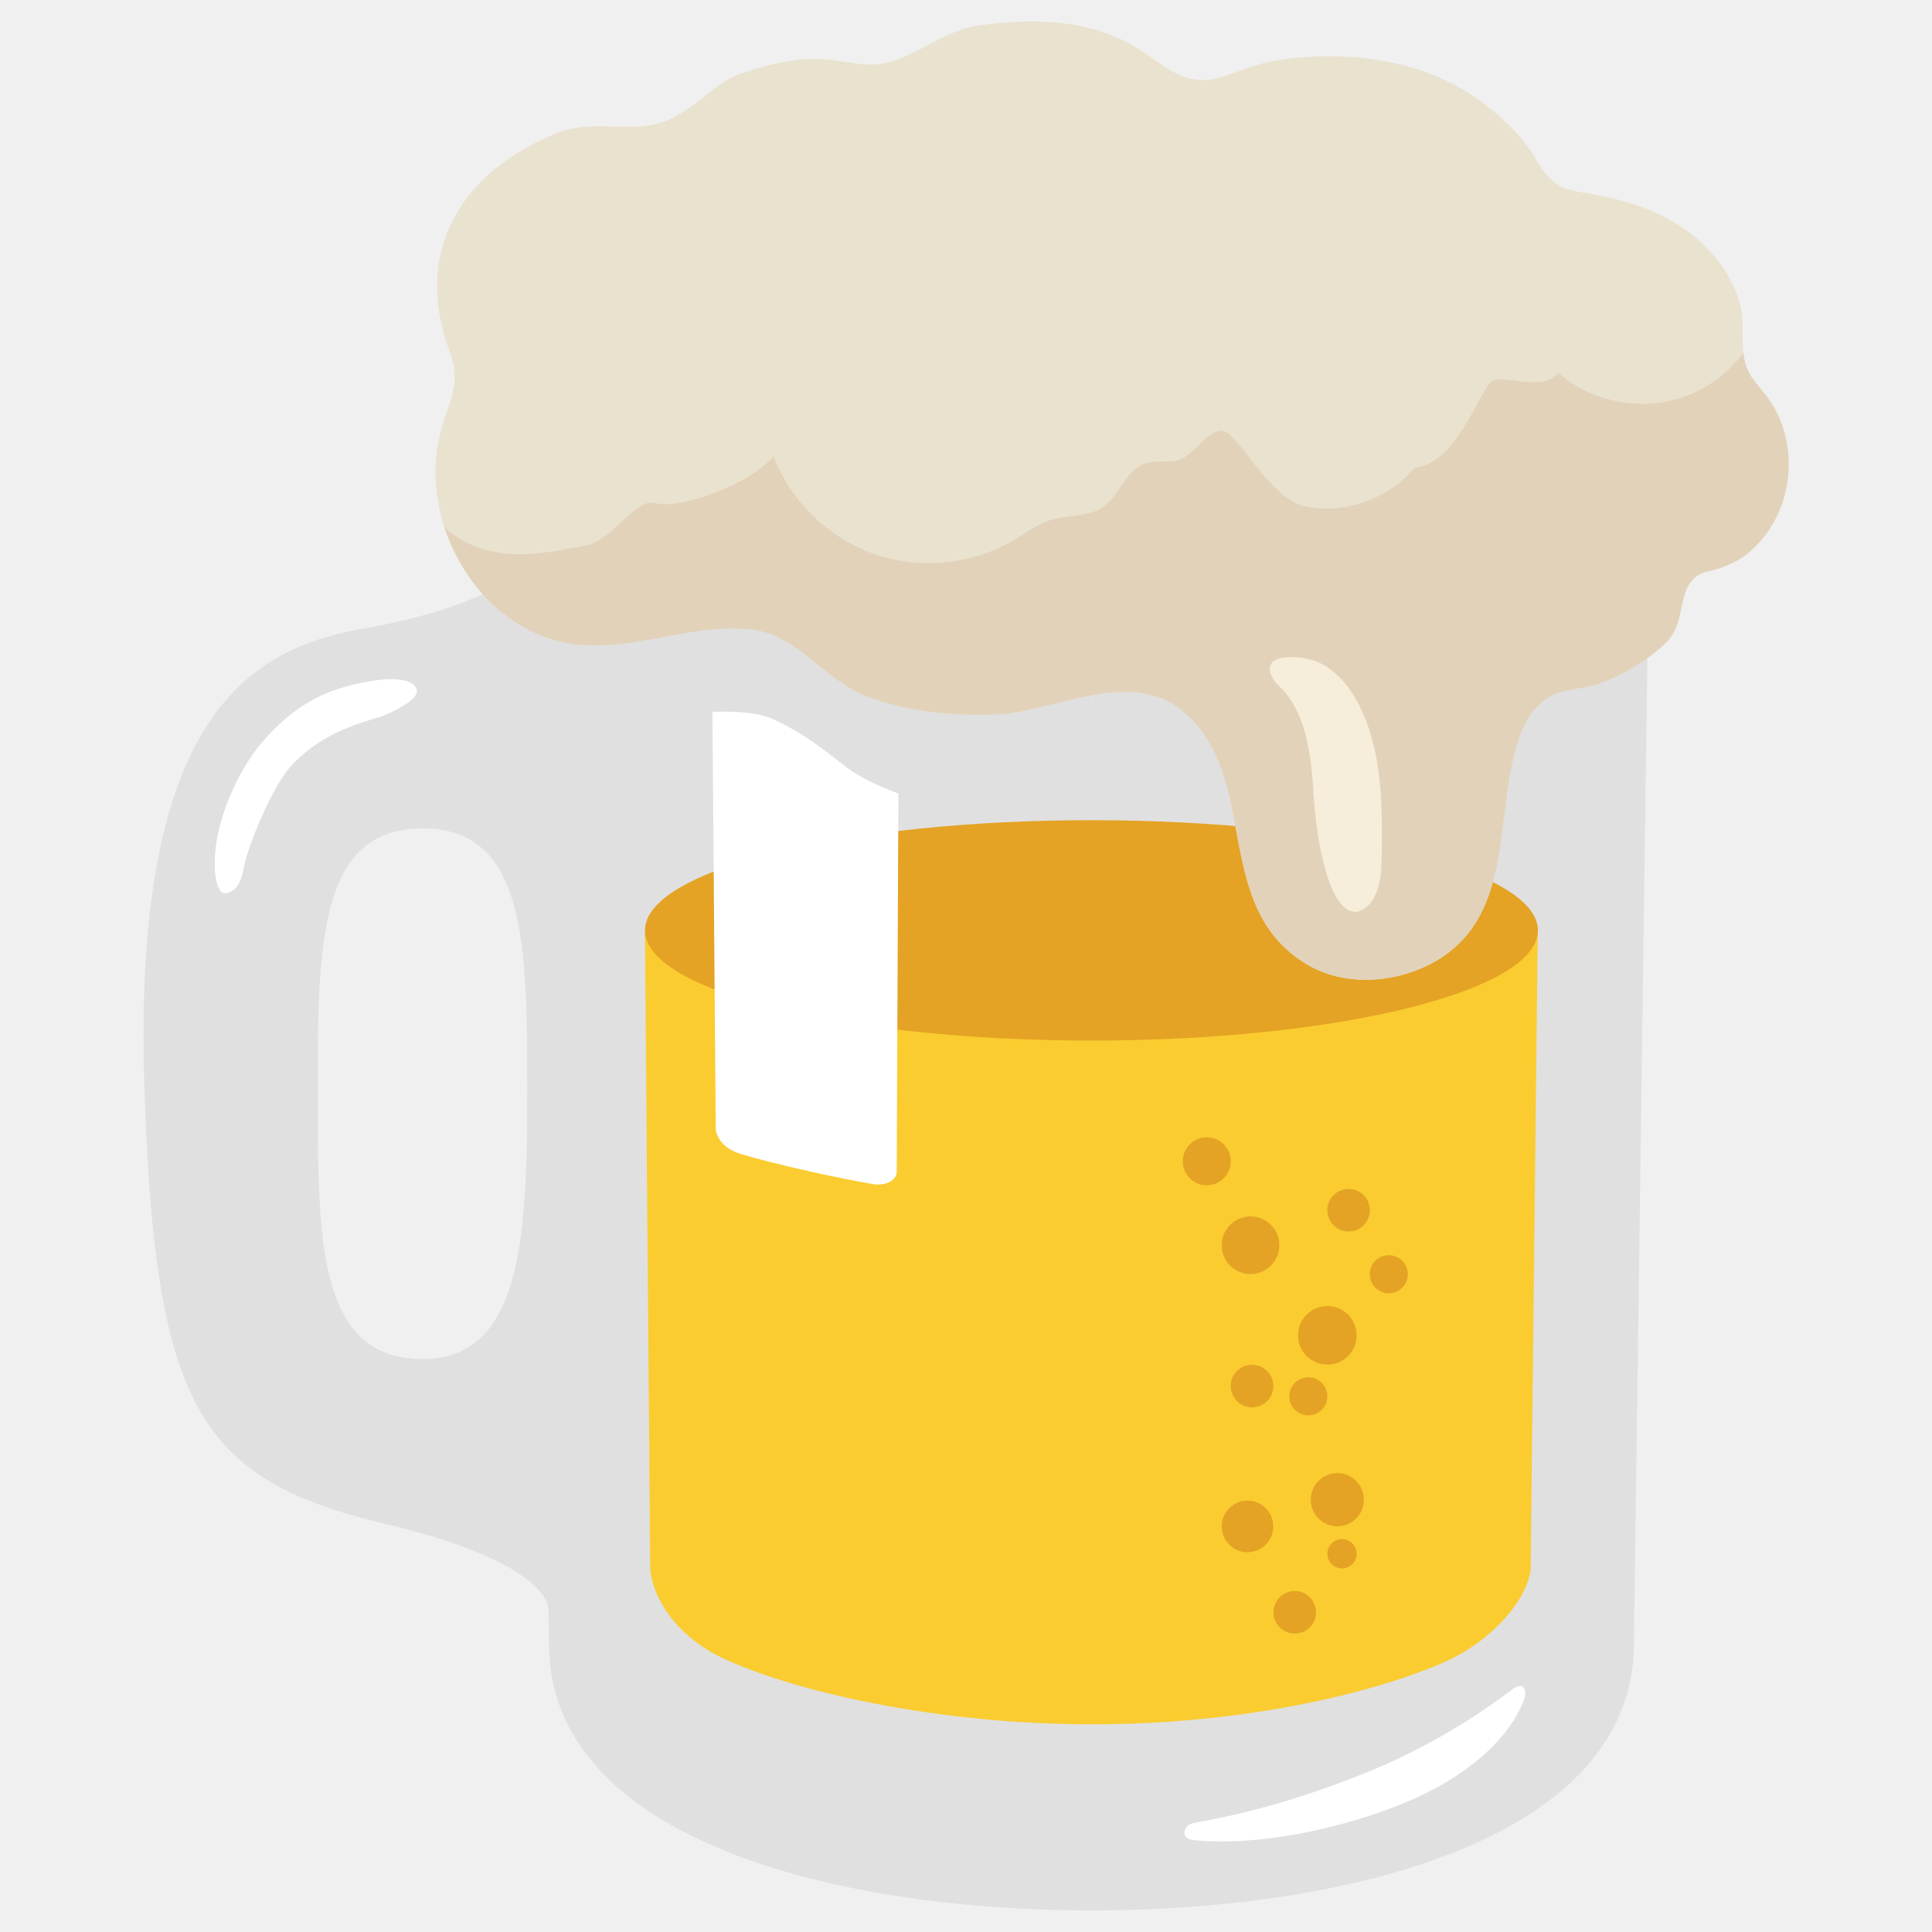
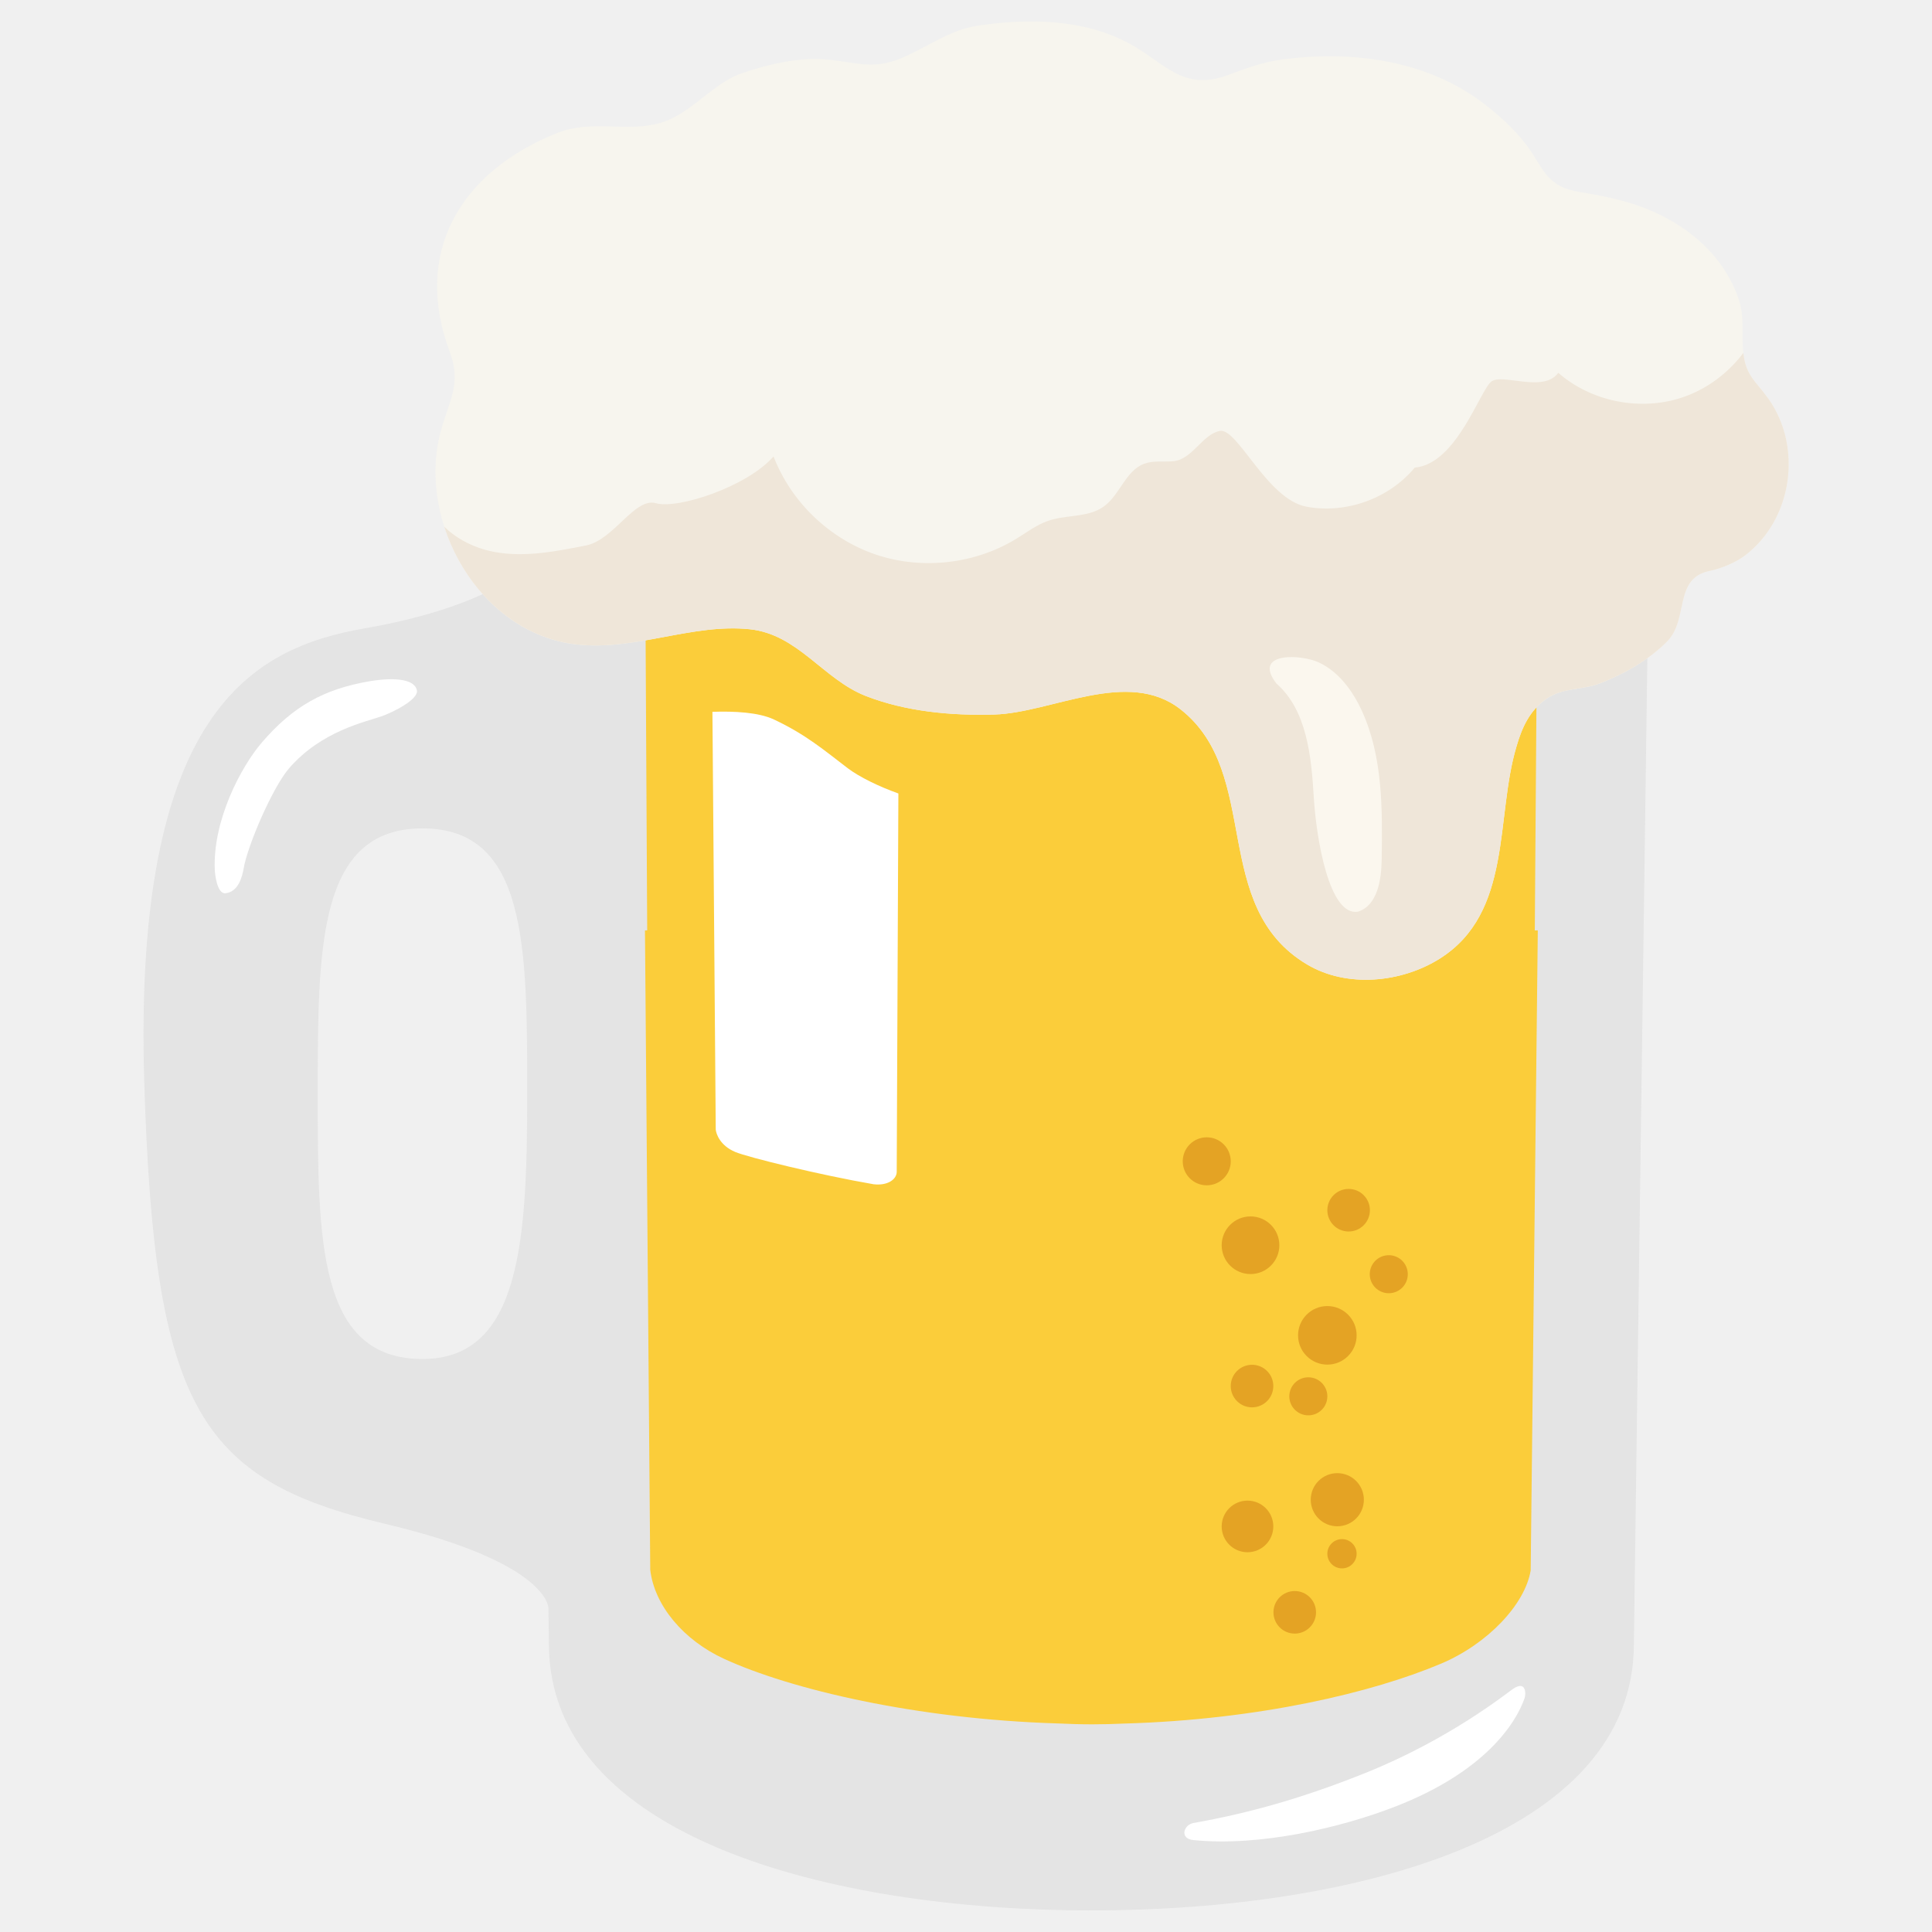
- <svg xmlns="http://www.w3.org/2000/svg" xmlns:xlink="http://www.w3.org/1999/xlink" width="128" height="128" style="enable-background:new 0 0 128 128;">
-   <g id="Layer_2">
-     <g>
-       <g>
-         <path d="M40.5,32.5l-5.17,0.25l1.04,76.16c0,12.78,18.54,17.66,35.94,17.66V32.5H40.5z" style="fill:#E0E0E0;" />
-         <path d="M104.12,32.5l5.17,0.25l-1.04,76.16c0,12.78-18.54,17.66-35.94,17.66V32.5H104.12z" style="fill:#E0E0E0;" />
-       </g>
-       <path d="M72.31,23.86c-9.24,0-17.89,1.06-24.35,2.98c-5.55,1.65-8.86,3.81-8.86,5.78 c0,1.97,3.31,4.13,8.86,5.78c6.46,1.92,15.11,2.98,24.35,2.98s17.89-1.06,24.35-2.98c5.55-1.65,8.86-3.81,8.86-5.78 c0-1.97-3.31-4.13-8.86-5.78C90.2,24.92,81.55,23.86,72.31,23.86z" style="fill:#FAFAFA;" />
-       <path d="M42.73,61.64l0.35,42.37c0.28,2.38,2.23,4.67,4.89,5.89c4.76,2.19,14.08,4.34,24.4,4.34 c9.85,0,18.23-1.96,23.1-4.02c3.08-1.3,5.57-3.92,5.94-6.18l0.47-42.4" style="fill:#FACC30;" />
-       <ellipse cx="72.31" cy="61.64" rx="29.58" ry="7.3" style="fill:#E4A324;" />
-       <path d="M72.31,43.22c-21.09,0-36.99-4.55-36.99-10.59c0-6.04,15.9-10.59,36.99-10.59 c21.09,0,36.99,4.55,36.99,10.59C109.29,38.66,93.39,43.22,72.31,43.22z M72.31,23.86c-9.24,0-17.89,1.06-24.35,2.98 c-5.55,1.65-8.86,3.81-8.86,5.78c0,1.97,3.31,4.13,8.86,5.78c6.46,1.92,15.11,2.98,24.35,2.98s17.89-1.06,24.35-2.98 c5.55-1.65,8.86-3.81,8.86-5.78c0-1.97-3.31-4.13-8.86-5.78C90.2,24.92,81.55,23.86,72.31,23.86z" style="fill:#CECFD0;" />
-       <g>
-         <circle cx="85.78" cy="106.82" r="1.41" style="fill:#E4A324;" />
-         <circle cx="88.91" cy="102.94" r="0.97" style="fill:#E4A324;" />
-         <circle cx="82.65" cy="101.13" r="1.71" style="fill:#E4A324;" />
-         <circle cx="88.6" cy="99.36" r="1.76" style="fill:#E4A324;" />
-         <circle cx="82.95" cy="91.83" r="1.41" style="fill:#E4A324;" />
-         <circle cx="86.68" cy="92.51" r="1.26" style="fill:#E4A324;" />
-         <circle cx="92.01" cy="84.42" r="1.26" style="fill:#E4A324;" />
-         <circle cx="79.95" cy="76.94" r="1.59" style="fill:#E4A324;" />
-         <circle cx="87.94" cy="88.47" r="1.94" style="fill:#E4A324;" />
-         <circle cx="82.85" cy="82.5" r="1.91" style="fill:#E4A324;" />
-         <circle cx="89.35" cy="80.18" r="1.41" style="fill:#E4A324;" />
-       </g>
-       <path d="M41.46,41.71l-6.16-4.46c0,0-2.5,2.88-11.14,4.38c-7.4,1.28-15.36,5.5-14.6,30.08 c0.66,21.44,3.55,26.32,15.97,29.25c10.82,2.56,10.8,5.55,10.8,5.55l5.42-3.82V76.17L41.46,41.71z M27.99,90.04 c-6.94,0-6.94-7.87-6.94-17.58c0-9.71,0-17.58,6.94-17.58c6.94,0,6.94,7.87,6.94,17.58C34.93,82.17,34.5,90.04,27.99,90.04z" style="fill:#E0E0E0;" />
-       <path d="M101.01,112.5c-0.59,1.71-2.67,4.9-8.57,7.19c-3.63,1.41-8.97,2.66-13.37,2.22 c-0.94-0.09-0.65-1.01-0.01-1.13c3.67-0.65,7.23-1.64,11.46-3.34c5.5-2.22,9.18-5.17,9.7-5.53 C101.1,111.29,101.11,112.21,101.01,112.5z" style="fill:#FFFFFF;" />
-       <path d="M56.17,50.9c-1.55-1.18-2.75-2.22-4.89-3.23c-1.02-0.48-2.63-0.56-4.08-0.51l0.22,27.68 c0.03,0.29,0.29,1.06,1.29,1.48c0.83,0.35,5.58,1.52,9.17,2.14c0.94,0.11,1.51-0.33,1.53-0.8l0,0l0.11-25.09 C58.23,52.11,56.94,51.48,56.17,50.9z" style="fill:#FFFFFF;" />
-       <path d="M24.51,45.13c-3.08,0.52-5.12,1.69-7.16,4.06c-1.39,1.62-3.26,5.17-3.12,8.43 c0.01,0.25,0.14,1.62,0.71,1.56c0.88-0.09,1.12-1.17,1.2-1.63c0.25-1.51,1.92-5.4,3.03-6.67c2.13-2.44,4.97-3.03,6.13-3.43 c0.68-0.24,2.45-1.1,2.32-1.72C27.39,44.72,25.15,45.02,24.51,45.13z" style="fill:#FFFFFF;" />
-       <g>
-         <defs>
-           <path id="SVGID_1_" d="M47.23,5.95c-1.1,0.82-2.12,1.78-3.44,2.18c-2.21,0.67-4.57-0.24-6.87,0.68 c-6.5,2.6-9.56,7.97-7.13,14.48c0.81,2.18-0.04,3.22-0.61,5.37c-1.56,5.9,2.56,13.33,9.06,14.04c3.89,0.42,7.64-1.41,11.44-1.01 c3.2,0.34,4.85,3.31,7.68,4.42c2.67,1.04,5.67,1.31,8.52,1.23c3.83-0.12,8.84-3.09,12.34-0.34c5.42,4.26,1.89,13.04,8.38,16.9 c2.66,1.58,6.27,1.2,8.79-0.39c4.84-3.05,3.67-9.36,5.08-14.05c0.36-1.25,0.87-2.39,1.98-3.16c1.11-0.77,2.34-0.56,3.56-1.03 c1.64-0.64,3.19-1.52,4.44-2.77c1.46-1.47,0.4-4.2,2.84-4.68c0.75-0.15,1.73-0.57,2.31-1.01c3.15-2.38,3.84-7.17,1.57-10.38 c-0.84-1.18-1.48-1.51-1.66-2.97c-0.17-1.32,0.13-2.47-0.38-3.82c-1.23-3.33-4.27-5.43-7.66-6.34c-0.63-0.17-1.3-0.31-1.95-0.43 c-1.09-0.2-2-0.24-2.83-1.04c-0.43-0.41-0.76-1.01-1.07-1.51c-0.86-1.37-2.01-2.45-3.28-3.43c-3.77-2.91-8.79-3.58-13.45-2.94 c-1.27,0.17-2.38,0.6-3.58,1.04c-3.01,1.09-4.18-0.89-6.59-2.16c-3-1.58-6.59-1.62-9.88-1.14c-1.93,0.28-3.36,1.42-5.09,2.15 c-2.01,0.85-3.14,0.23-5.15,0.09c-1.79-0.12-3.7,0.33-5.38,0.9C48.49,5.07,47.84,5.49,47.23,5.95z" />
-         </defs>
-         <use style="overflow:visible;fill:#E9E2CF;" xlink:href="#SVGID_1_" />
-         <clipPath id="SVGID_2_">
-           <use style="overflow:visible;" xlink:href="#SVGID_1_" />
-         </clipPath>
-         <path d="M117,20.19c-0.64,2.83-2.84,5.26-5.6,6.16 c-2.76,0.9-5.97,0.26-8.16-1.65c-0.98,1.34-3.64,0.04-4.41,0.56c-0.77,0.53-2.3,5.48-5.1,5.72c-1.7,2.05-4.55,3.08-7.17,2.59 s-4.57-5.24-5.74-5.02s-1.83,1.92-3.12,2.01c-0.64,0.05-1.31-0.06-1.91,0.17c-1.23,0.47-1.6,2.08-2.68,2.84 c-1.03,0.73-2.45,0.52-3.65,0.93c-0.77,0.26-1.43,0.77-2.12,1.19c-2.75,1.69-6.27,2.08-9.32,1.05c-3.06-1.04-5.61-3.48-6.77-6.5 c-1.78,2.03-6.38,3.51-7.79,3.1s-2.78,2.43-4.64,2.8c-1.98,0.39-4.01,0.79-6,0.44c-1.99-0.35-3.95-1.61-4.52-3.54 c-0.76,2.6-1.95,5.08-3.49,7.31c7.12,3.3,14.24,6.6,21.36,9.9c0.97,0.45,1.97,0.92,2.72,1.67c1.76,1.76,1.87,4.67,3.58,6.47 c1.82,1.92,4.8,1.99,7.44,1.93c2.54-0.06,5.07-0.12,7.61-0.18c1.18-0.03,2.42-0.04,3.47,0.49c2.91,1.49,2.61,5.98,5.03,8.18 c1.86,1.68,4.69,1.5,7.17,1.21c7-0.82,14-1.71,20.98-2.66c0.65-0.09,1.32-0.18,1.9-0.49c0.8-0.43,1.33-1.2,1.86-1.94 c4.18-5.93,9.23-11.24,14.94-15.72c1.45-1.13,2.98-2.26,3.87-3.87c0.8-1.44,1-3.13,1.18-4.77c0.2-1.75,0.4-3.51,0.6-5.26 c0.08-0.73,0.16-1.49-0.04-2.2c-0.29-0.98-1.09-1.72-1.82-2.44c-1.87-1.87-3.45-4.04-4.67-6.39c-0.58-1.12-1.09-2.31-1.97-3.22 c-0.88-0.91-2.24-1.48-3.42-1.04" style="clip-path:url(#SVGID_2_);fill:#E2D2BA;" />
-       </g>
-       <path d="M84.57,45.29c2.01,1.76,2.31,4.81,2.47,7.51c0.17,2.81,1.03,7.92,2.93,7.6 c1.29-0.41,1.55-2.1,1.57-3.45c0.05-3.34,0.08-6.81-1.31-9.85c-0.61-1.33-1.53-2.59-2.85-3.21 C86.18,43.33,82.94,43.19,84.57,45.29" style="fill:#F6EEDA;" />
-     </g>
+ <svg xmlns="http://www.w3.org/2000/svg" xmlns:xlink="http://www.w3.org/1999/xlink" width="128" height="128" style="enable-background:new 0 0 128 128;" version="1.1" id="svg65">
+   <defs id="defs69">
+     <defs id="defs49">
+       <path d="m 47.23,5.95 c -1.1,0.82 -2.12,1.78 -3.44,2.18 -2.21,0.67 -4.57,-0.24 -6.87,0.68 -6.5,2.6 -9.56,7.97 -7.13,14.48 0.81,2.18 -0.04,3.22 -0.61,5.37 -1.56,5.9 2.56,13.33 9.06,14.04 3.89,0.42 7.64,-1.41 11.44,-1.01 3.2,0.34 4.85,3.31 7.68,4.42 2.67,1.04 5.67,1.31 8.52,1.23 3.83,-0.12 8.84,-3.09 12.34,-0.34 5.42,4.26 1.89,13.04 8.38,16.9 2.66,1.58 6.27,1.2 8.79,-0.39 4.84,-3.05 3.67,-9.36 5.08,-14.05 0.36,-1.25 0.87,-2.39 1.98,-3.16 1.11,-0.77 2.34,-0.56 3.56,-1.03 1.64,-0.64 3.19,-1.52 4.44,-2.77 1.46,-1.47 0.4,-4.2 2.84,-4.68 0.75,-0.15 1.73,-0.57 2.31,-1.01 3.15,-2.38 3.84,-7.17 1.57,-10.38 -0.84,-1.18 -1.48,-1.51 -1.66,-2.97 -0.17,-1.32 0.13,-2.47 -0.38,-3.82 -1.23,-3.33 -4.27,-5.43 -7.66,-6.34 -0.63,-0.17 -1.3,-0.31 -1.95,-0.43 -1.09,-0.2 -2,-0.24 -2.83,-1.04 -0.43,-0.41 -0.76,-1.01 -1.07,-1.51 C 100.76,8.95 99.61,7.87 98.34,6.89 94.57,3.98 89.55,3.31 84.89,3.95 83.62,4.12 82.51,4.55 81.31,4.99 78.3,6.08 77.13,4.1 74.72,2.83 71.72,1.25 68.13,1.21 64.84,1.69 62.91,1.97 61.48,3.11 59.75,3.84 57.74,4.69 56.61,4.07 54.6,3.93 52.81,3.81 50.9,4.26 49.22,4.83 48.49,5.07 47.84,5.49 47.23,5.95 Z" id="SVGID_1_" />
+     </defs>
+     <clipPath id="SVGID_2_">
+       <use height="100%" width="100%" y="0" x="0" id="use53" xlink:href="#SVGID_1_" style="overflow:visible" />
+     </clipPath>
+   </defs>
+   <path style="fill:#e0e0e0;fill-opacity:0.77" d="m 40.5,32.5 -5.17,0.25 0.062,4.566 -0.092,-0.066 c 0,0 -2.501,2.881 -11.141,4.381 -7.4,1.28 -15.36,5.5 -14.6,30.08 0.66,21.44 3.549,26.32 15.969,29.25 10.82,2.56 10.801,5.549 10.801,5.549 l 0.006,-0.004 0.033,2.404 c 0,12.78 18.541,17.66 35.941,17.66 17.4,0 35.939,-4.88 35.939,-17.66 L 109.289,32.75 104.119,32.5 H 72.311 Z M 27.99,54.881 c 6.94,0 6.939,7.87 6.939,17.58 0,9.71 -0.429,17.578 -6.939,17.578 -6.94,0 -6.939,-7.868 -6.939,-17.578 0,-9.71 -5.47e-4,-17.58 6.939,-17.58 z" id="path4" />
+   <path style="fill:#ffc818;fill-opacity:0.833" d="M 71.352,26.248 A 29.58,7.3 0 0 0 41.771,33.547 29.58,7.3 0 0 0 42.736,35.375 l 0.143,26.266 h -0.148 l 0.35,42.369 c 0.28,2.38 2.231,4.671 4.891,5.891 4.401,2.025 12.715,3.993 22.1,4.281 0.761,0.035 1.525,0.059 2.299,0.059 0.717,0 1.424,-0.02 2.125,-0.051 8.917,-0.257 16.464,-2.06 20.977,-3.969 3.08,-1.3 5.569,-3.922 5.939,-6.182 l 0.471,-42.398 h -0.199 l 0.199,-27.23 h -1.18 a 29.58,7.3 0 0 0 0.23,-0.863 29.58,7.3 0 0 0 -29.58,-7.299 z" id="ellipse960" />
+   <circle id="circle16" style="fill:#e4a324" r="1.41" cy="106.82" cx="85.78" />
+   <circle id="circle18" style="fill:#e4a324" r="0.97" cy="102.94" cx="88.91" />
+   <circle id="circle20" style="fill:#e4a324" r="1.71" cy="101.13" cx="82.65" />
+   <circle id="circle22" style="fill:#e4a324" r="1.76" cy="99.36" cx="88.6" />
+   <circle id="circle24" style="fill:#e4a324" r="1.41" cy="91.83" cx="82.95" />
+   <circle id="circle26" style="fill:#e4a324" r="1.26" cy="92.51" cx="86.68" />
+   <circle id="circle28" style="fill:#e4a324" r="1.26" cy="84.42" cx="92.01" />
+   <circle id="circle30" style="fill:#e4a324" r="1.59" cy="76.94" cx="79.95" />
+   <circle id="circle32" style="fill:#e4a324" r="1.94" cy="88.47" cx="87.94" />
+   <circle id="circle34" style="fill:#e4a324" r="1.91" cy="82.5" cx="82.85" />
+   <circle id="circle36" style="fill:#e4a324" r="1.41" cy="80.18" cx="89.35" />
+   <path d="m 101.01,112.5 c -0.59,1.71 -2.67,4.9 -8.57,7.19 -3.63,1.41 -8.97,2.66 -13.37,2.22 -0.94,-0.09 -0.65,-1.01 -0.01,-1.13 3.67,-0.65 7.23,-1.64 11.46,-3.34 5.5,-2.22 9.18,-5.17 9.7,-5.53 0.88,-0.62 0.89,0.3 0.79,0.59 z" style="fill:#ffffff" id="path42" />
+   <path d="M 56.17,50.9 C 54.62,49.72 53.42,48.68 51.28,47.67 50.26,47.19 48.65,47.11 47.2,47.16 l 0.22,27.68 c 0.03,0.29 0.29,1.06 1.29,1.48 0.83,0.35 5.58,1.52 9.17,2.14 0.94,0.11 1.51,-0.33 1.53,-0.8 v 0 L 59.52,52.57 C 58.23,52.11 56.94,51.48 56.17,50.9 Z" style="fill:#ffffff" id="path44" />
+   <path d="m 24.51,45.13 c -3.08,0.52 -5.12,1.69 -7.16,4.06 -1.39,1.62 -3.26,5.17 -3.12,8.43 0.01,0.25 0.14,1.62 0.71,1.56 0.88,-0.09 1.12,-1.17 1.2,-1.63 0.25,-1.51 1.92,-5.4 3.03,-6.67 2.13,-2.44 4.97,-3.03 6.13,-3.43 0.68,-0.24 2.45,-1.1 2.32,-1.72 -0.23,-1.01 -2.47,-0.71 -3.11,-0.6 z" style="fill:#ffffff" id="path46" />
+   <g id="g1216">
+     <use style="overflow:visible;fill:#f7f5ee;fill-opacity:1" xlink:href="#SVGID_1_" id="use51" x="0" y="0" width="100%" height="100%" />
+     <path d="m 117,20.19 c -0.64,2.83 -2.84,5.26 -5.6,6.16 -2.76,0.9 -5.97,0.26 -8.16,-1.65 -0.98,1.34 -3.64,0.04 -4.41,0.56 -0.77,0.53 -2.3,5.48 -5.1,5.72 -1.7,2.05 -4.55,3.08 -7.17,2.59 -2.62,-0.49 -4.57,-5.24 -5.74,-5.02 -1.17,0.22 -1.83,1.92 -3.12,2.01 -0.64,0.05 -1.31,-0.06 -1.91,0.17 -1.23,0.47 -1.6,2.08 -2.68,2.84 -1.03,0.73 -2.45,0.52 -3.65,0.93 -0.77,0.26 -1.43,0.77 -2.12,1.19 -2.75,1.69 -6.27,2.08 -9.32,1.05 -3.06,-1.04 -5.61,-3.48 -6.77,-6.5 -1.78,2.03 -6.38,3.51 -7.79,3.1 -1.41,-0.41 -2.78,2.43 -4.64,2.8 -1.98,0.39 -4.01,0.79 -6,0.44 -1.99,-0.35 -3.95,-1.61 -4.52,-3.54 -0.76,2.6 -1.95,5.08 -3.49,7.31 7.12,3.3 14.24,6.6 21.36,9.9 0.97,0.45 1.97,0.92 2.72,1.67 1.76,1.76 1.87,4.67 3.58,6.47 1.82,1.92 4.8,1.99 7.44,1.93 2.54,-0.06 5.07,-0.12 7.61,-0.18 1.18,-0.03 2.42,-0.04 3.47,0.49 2.91,1.49 2.61,5.98 5.03,8.18 1.86,1.68 4.69,1.5 7.17,1.21 7,-0.82 14,-1.71 20.98,-2.66 0.65,-0.09 1.32,-0.18 1.9,-0.49 0.8,-0.43 1.33,-1.2 1.86,-1.94 4.18,-5.93 9.23,-11.24 14.94,-15.72 1.45,-1.13 2.98,-2.26 3.87,-3.87 0.8,-1.44 1,-3.13 1.18,-4.77 0.2,-1.75 0.4,-3.51 0.6,-5.26 0.08,-0.73 0.16,-1.49 -0.04,-2.2 -0.29,-0.98 -1.09,-1.72 -1.82,-2.44 -1.87,-1.87 -3.45,-4.04 -4.67,-6.39 -0.58,-1.12 -1.09,-2.31 -1.97,-3.22 -0.88,-0.91 -2.24,-1.48 -3.42,-1.04" style="fill:#efe6d9;fill-opacity:1" clip-path="url(#SVGID_2_)" id="path56" />
+     <path id="path60" style="fill:#fbf7ee;fill-opacity:1" d="m 84.57,45.29 c 2.01,1.76 2.31,4.81 2.47,7.51 0.17,2.81 1.03,7.92 2.93,7.6 1.29,-0.41 1.55,-2.1 1.57,-3.45 0.05,-3.34 0.08,-6.81 -1.31,-9.85 -0.61,-1.33 -1.53,-2.59 -2.85,-3.21 -1.2,-0.56 -4.44,-0.7 -2.81,1.4" />
  </g>
</svg>
